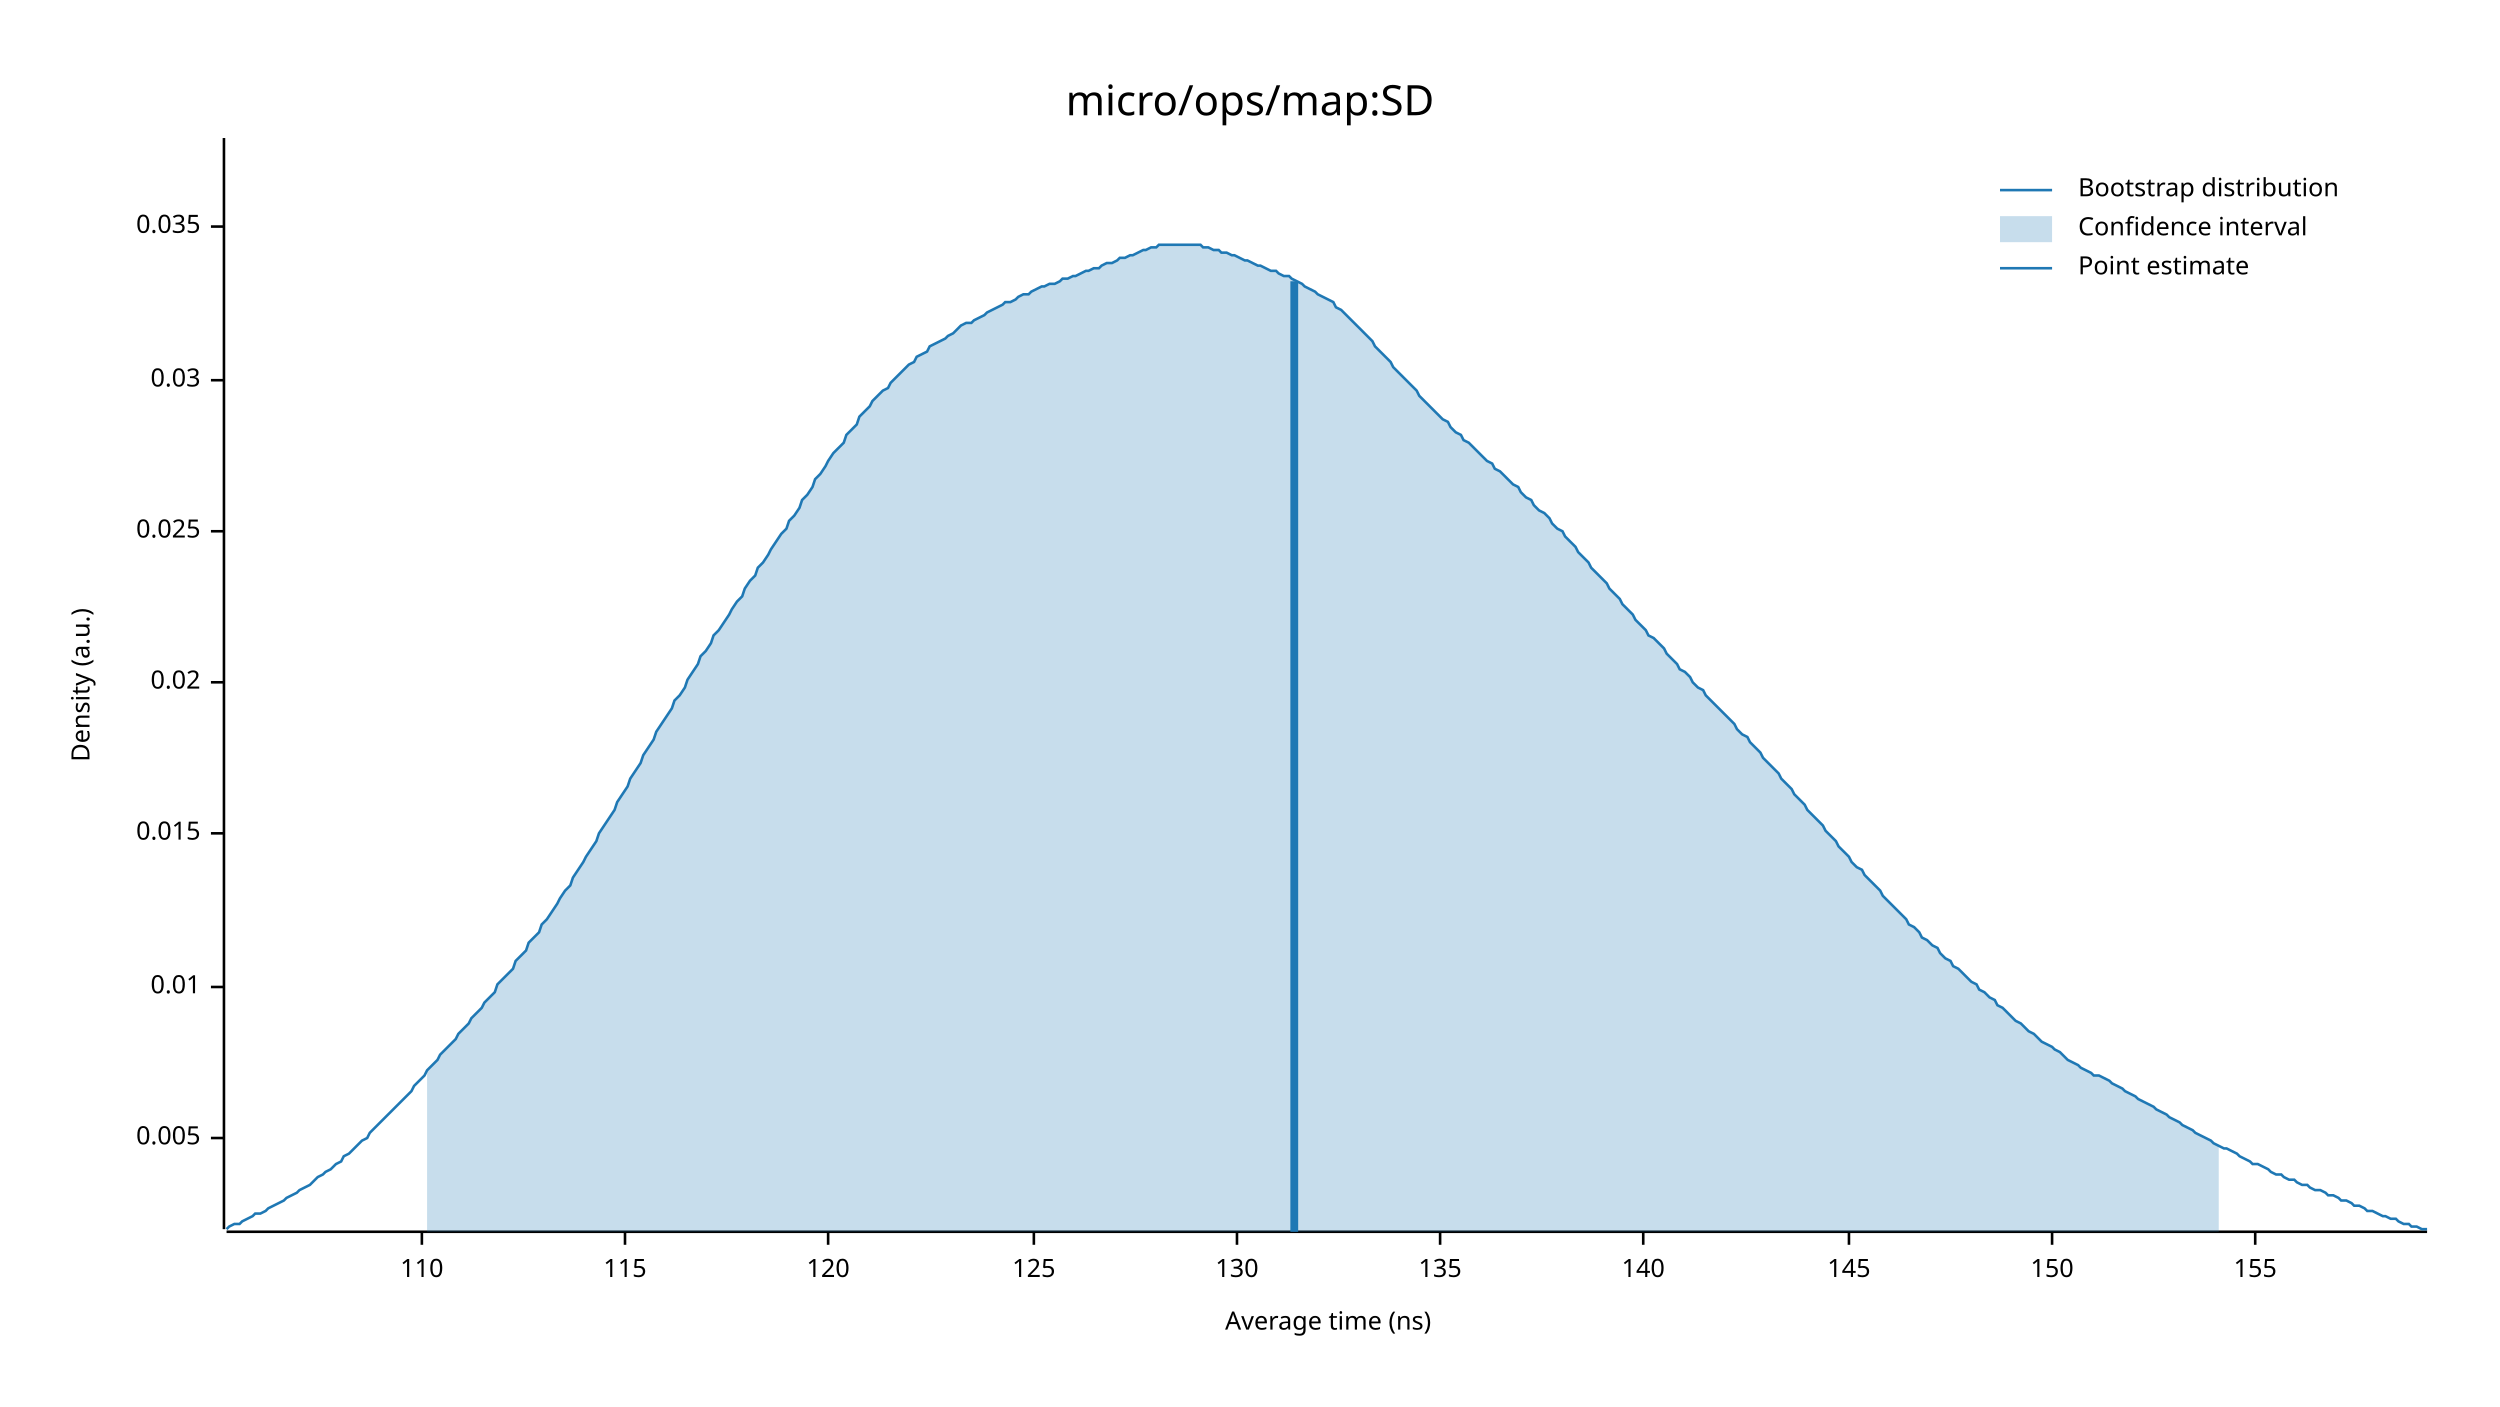
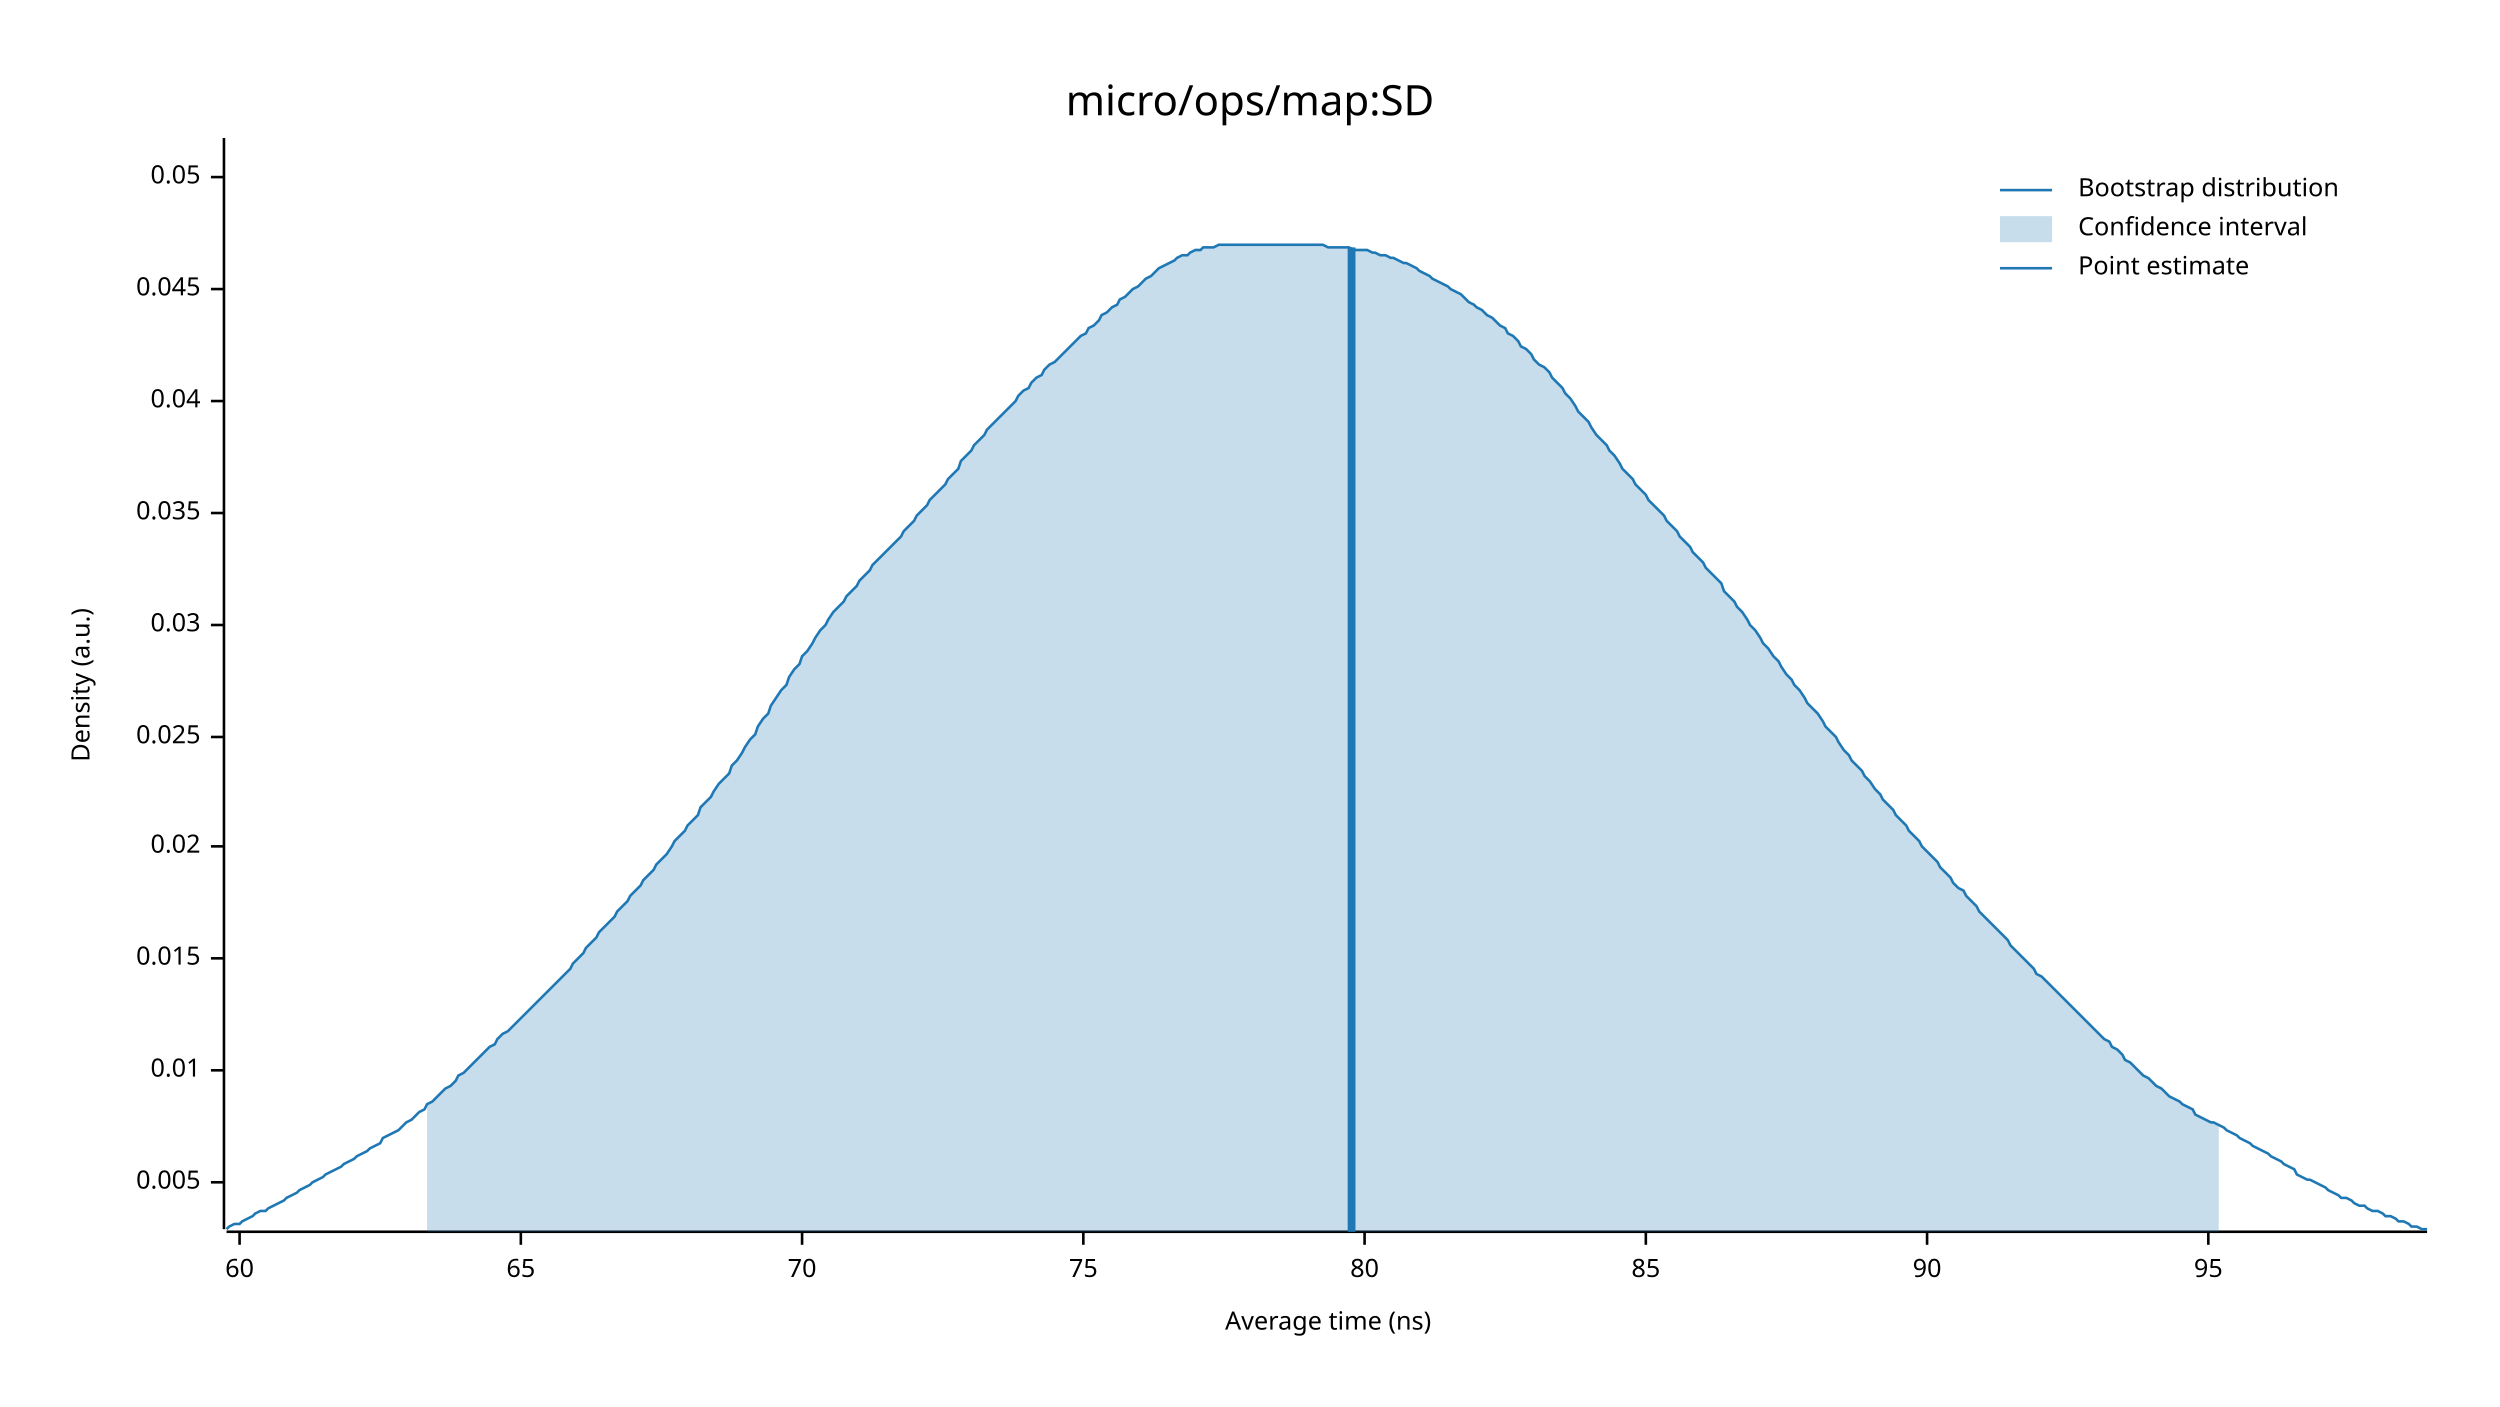
<svg xmlns="http://www.w3.org/2000/svg" width="960" height="540" viewBox="0 0 960 540">
  <text x="480" y="32" dy="0.76em" text-anchor="middle" font-family="sans-serif" font-size="16.129" opacity="1" fill="#000000">
micro/ops/map:SD
</text>
  <text x="27" y="263" dy="0.76em" text-anchor="middle" font-family="sans-serif" font-size="9.677" opacity="1" fill="#000000" transform="rotate(270, 27, 263)">
Density (a.u.)
</text>
  <text x="510" y="513" dy="-0.5ex" text-anchor="middle" font-family="sans-serif" font-size="9.677" opacity="1" fill="#000000">
Average time (ns)
</text>
  <polyline fill="none" opacity="1" stroke="#000000" stroke-width="1" points="86,53 86,472 " />
-   <text x="77" y="437" dy="0.5ex" text-anchor="end" font-family="sans-serif" font-size="9.677" opacity="1" fill="#000000">
+   <text x="77" y="454" dy="0.5ex" text-anchor="end" font-family="sans-serif" font-size="9.677" opacity="1" fill="#000000">
0.005
</text>
-   <polyline fill="none" opacity="1" stroke="#000000" stroke-width="1" points="81,437 86,437 " />
-   <text x="77" y="379" dy="0.5ex" text-anchor="end" font-family="sans-serif" font-size="9.677" opacity="1" fill="#000000">
+   <polyline fill="none" opacity="1" stroke="#000000" stroke-width="1" points="81,454 86,454 " />
+   <text x="77" y="411" dy="0.5ex" text-anchor="end" font-family="sans-serif" font-size="9.677" opacity="1" fill="#000000">
0.01
</text>
-   <polyline fill="none" opacity="1" stroke="#000000" stroke-width="1" points="81,379 86,379 " />
-   <text x="77" y="320" dy="0.5ex" text-anchor="end" font-family="sans-serif" font-size="9.677" opacity="1" fill="#000000">
+   <polyline fill="none" opacity="1" stroke="#000000" stroke-width="1" points="81,411 86,411 " />
+   <text x="77" y="368" dy="0.5ex" text-anchor="end" font-family="sans-serif" font-size="9.677" opacity="1" fill="#000000">
0.015
</text>
-   <polyline fill="none" opacity="1" stroke="#000000" stroke-width="1" points="81,320 86,320 " />
-   <text x="77" y="262" dy="0.5ex" text-anchor="end" font-family="sans-serif" font-size="9.677" opacity="1" fill="#000000">
+   <polyline fill="none" opacity="1" stroke="#000000" stroke-width="1" points="81,368 86,368 " />
+   <text x="77" y="325" dy="0.5ex" text-anchor="end" font-family="sans-serif" font-size="9.677" opacity="1" fill="#000000">
0.02
</text>
-   <polyline fill="none" opacity="1" stroke="#000000" stroke-width="1" points="81,262 86,262 " />
-   <text x="77" y="204" dy="0.5ex" text-anchor="end" font-family="sans-serif" font-size="9.677" opacity="1" fill="#000000">
+   <polyline fill="none" opacity="1" stroke="#000000" stroke-width="1" points="81,325 86,325 " />
+   <text x="77" y="283" dy="0.5ex" text-anchor="end" font-family="sans-serif" font-size="9.677" opacity="1" fill="#000000">
0.025
</text>
-   <polyline fill="none" opacity="1" stroke="#000000" stroke-width="1" points="81,204 86,204 " />
-   <text x="77" y="146" dy="0.5ex" text-anchor="end" font-family="sans-serif" font-size="9.677" opacity="1" fill="#000000">
+   <polyline fill="none" opacity="1" stroke="#000000" stroke-width="1" points="81,283 86,283 " />
+   <text x="77" y="240" dy="0.5ex" text-anchor="end" font-family="sans-serif" font-size="9.677" opacity="1" fill="#000000">
0.03
</text>
-   <polyline fill="none" opacity="1" stroke="#000000" stroke-width="1" points="81,146 86,146 " />
-   <text x="77" y="87" dy="0.5ex" text-anchor="end" font-family="sans-serif" font-size="9.677" opacity="1" fill="#000000">
+   <polyline fill="none" opacity="1" stroke="#000000" stroke-width="1" points="81,240 86,240 " />
+   <text x="77" y="197" dy="0.5ex" text-anchor="end" font-family="sans-serif" font-size="9.677" opacity="1" fill="#000000">
0.035
</text>
-   <polyline fill="none" opacity="1" stroke="#000000" stroke-width="1" points="81,87 86,87 " />
+   <polyline fill="none" opacity="1" stroke="#000000" stroke-width="1" points="81,197 86,197 " />
+   <text x="77" y="154" dy="0.5ex" text-anchor="end" font-family="sans-serif" font-size="9.677" opacity="1" fill="#000000">
+ 0.04
+ </text>
+   <polyline fill="none" opacity="1" stroke="#000000" stroke-width="1" points="81,154 86,154 " />
+   <text x="77" y="111" dy="0.5ex" text-anchor="end" font-family="sans-serif" font-size="9.677" opacity="1" fill="#000000">
+ 0.045
+ </text>
+   <polyline fill="none" opacity="1" stroke="#000000" stroke-width="1" points="81,111 86,111 " />
+   <text x="77" y="68" dy="0.5ex" text-anchor="end" font-family="sans-serif" font-size="9.677" opacity="1" fill="#000000">
+ 0.05
+ </text>
+   <polyline fill="none" opacity="1" stroke="#000000" stroke-width="1" points="81,68 86,68 " />
  <polyline fill="none" opacity="1" stroke="#000000" stroke-width="1" points="87,473 932,473 " />
-   <text x="162" y="483" dy="0.76em" text-anchor="middle" font-family="sans-serif" font-size="9.677" opacity="1" fill="#000000">
- 110
+   <text x="92" y="483" dy="0.76em" text-anchor="middle" font-family="sans-serif" font-size="9.677" opacity="1" fill="#000000">
+ 60
</text>
-   <polyline fill="none" opacity="1" stroke="#000000" stroke-width="1" points="162,473 162,478 " />
-   <text x="240" y="483" dy="0.76em" text-anchor="middle" font-family="sans-serif" font-size="9.677" opacity="1" fill="#000000">
- 115
+   <polyline fill="none" opacity="1" stroke="#000000" stroke-width="1" points="92,473 92,478 " />
+   <text x="200" y="483" dy="0.76em" text-anchor="middle" font-family="sans-serif" font-size="9.677" opacity="1" fill="#000000">
+ 65
</text>
-   <polyline fill="none" opacity="1" stroke="#000000" stroke-width="1" points="240,473 240,478 " />
-   <text x="318" y="483" dy="0.76em" text-anchor="middle" font-family="sans-serif" font-size="9.677" opacity="1" fill="#000000">
- 120
+   <polyline fill="none" opacity="1" stroke="#000000" stroke-width="1" points="200,473 200,478 " />
+   <text x="308" y="483" dy="0.76em" text-anchor="middle" font-family="sans-serif" font-size="9.677" opacity="1" fill="#000000">
+ 70
</text>
-   <polyline fill="none" opacity="1" stroke="#000000" stroke-width="1" points="318,473 318,478 " />
-   <text x="397" y="483" dy="0.76em" text-anchor="middle" font-family="sans-serif" font-size="9.677" opacity="1" fill="#000000">
- 125
+   <polyline fill="none" opacity="1" stroke="#000000" stroke-width="1" points="308,473 308,478 " />
+   <text x="416" y="483" dy="0.76em" text-anchor="middle" font-family="sans-serif" font-size="9.677" opacity="1" fill="#000000">
+ 75
</text>
-   <polyline fill="none" opacity="1" stroke="#000000" stroke-width="1" points="397,473 397,478 " />
-   <text x="475" y="483" dy="0.76em" text-anchor="middle" font-family="sans-serif" font-size="9.677" opacity="1" fill="#000000">
- 130
+   <polyline fill="none" opacity="1" stroke="#000000" stroke-width="1" points="416,473 416,478 " />
+   <text x="524" y="483" dy="0.76em" text-anchor="middle" font-family="sans-serif" font-size="9.677" opacity="1" fill="#000000">
+ 80
</text>
-   <polyline fill="none" opacity="1" stroke="#000000" stroke-width="1" points="475,473 475,478 " />
-   <text x="553" y="483" dy="0.76em" text-anchor="middle" font-family="sans-serif" font-size="9.677" opacity="1" fill="#000000">
- 135
+   <polyline fill="none" opacity="1" stroke="#000000" stroke-width="1" points="524,473 524,478 " />
+   <text x="632" y="483" dy="0.76em" text-anchor="middle" font-family="sans-serif" font-size="9.677" opacity="1" fill="#000000">
+ 85
</text>
-   <polyline fill="none" opacity="1" stroke="#000000" stroke-width="1" points="553,473 553,478 " />
-   <text x="631" y="483" dy="0.76em" text-anchor="middle" font-family="sans-serif" font-size="9.677" opacity="1" fill="#000000">
- 140
+   <polyline fill="none" opacity="1" stroke="#000000" stroke-width="1" points="632,473 632,478 " />
+   <text x="740" y="483" dy="0.76em" text-anchor="middle" font-family="sans-serif" font-size="9.677" opacity="1" fill="#000000">
+ 90
</text>
-   <polyline fill="none" opacity="1" stroke="#000000" stroke-width="1" points="631,473 631,478 " />
-   <text x="710" y="483" dy="0.76em" text-anchor="middle" font-family="sans-serif" font-size="9.677" opacity="1" fill="#000000">
- 145
+   <polyline fill="none" opacity="1" stroke="#000000" stroke-width="1" points="740,473 740,478 " />
+   <text x="848" y="483" dy="0.76em" text-anchor="middle" font-family="sans-serif" font-size="9.677" opacity="1" fill="#000000">
+ 95
</text>
-   <polyline fill="none" opacity="1" stroke="#000000" stroke-width="1" points="710,473 710,478 " />
-   <text x="788" y="483" dy="0.76em" text-anchor="middle" font-family="sans-serif" font-size="9.677" opacity="1" fill="#000000">
- 150
- </text>
-   <polyline fill="none" opacity="1" stroke="#000000" stroke-width="1" points="788,473 788,478 " />
-   <text x="866" y="483" dy="0.76em" text-anchor="middle" font-family="sans-serif" font-size="9.677" opacity="1" fill="#000000">
- 155
- </text>
-   <polyline fill="none" opacity="1" stroke="#000000" stroke-width="1" points="866,473 866,478 " />
-   <polyline fill="none" opacity="1" stroke="#1F78B4" stroke-width="1" points="87,472 88,471 90,470 92,470 93,469 95,468 97,467 98,466 100,466 102,465 103,464 105,463 107,462 109,461 110,460 112,459 114,458 115,457 117,456 119,455 120,454 122,452 124,451 125,450 127,449 129,447 131,446 132,444 134,443 136,441 137,440 139,438 141,437 142,435 144,433 146,431 147,430 149,428 151,426 153,424 154,423 156,421 158,419 159,417 161,415 163,413 164,411 166,409 168,407 169,405 171,403 173,401 175,399 176,397 178,395 180,393 181,391 183,389 185,387 186,385 188,383 190,381 191,378 193,376 195,374 197,372 198,369 200,367 202,365 203,362 205,360 207,358 208,355 210,353 212,350 214,347 215,345 217,342 219,340 220,337 222,334 224,331 225,329 227,326 229,323 230,320 232,317 234,314 236,311 237,308 239,305 241,302 242,299 244,296 246,293 247,290 249,287 251,284 252,281 254,278 256,275 258,272 259,269 261,267 263,264 264,261 266,258 268,255 269,252 271,250 273,247 274,244 276,242 278,239 280,236 281,234 283,231 285,229 286,226 288,223 290,221 291,218 293,216 295,213 296,211 298,208 300,205 302,203 303,200 305,198 307,195 308,192 310,190 312,187 313,184 315,182 317,179 318,177 320,174 322,172 324,170 325,167 327,165 329,163 330,160 332,158 334,156 335,154 337,152 339,150 341,149 342,147 344,145 346,143 347,142 349,140 351,139 352,137 354,136 356,135 357,133 359,132 361,131 363,130 364,129 366,128 368,126 369,125 371,124 373,124 374,123 376,122 378,121 379,120 381,119 383,118 385,117 386,116 388,116 390,115 391,114 393,113 395,113 396,112 398,111 400,110 401,110 403,109 405,109 407,108 408,107 410,107 412,106 413,106 415,105 417,104 418,104 420,103 422,103 423,102 425,101 427,101 429,100 430,99 432,99 434,98 435,98 437,97 439,96 440,96 442,95 444,95 445,94 447,94 449,94 451,94 452,94 454,94 456,94 457,94 459,94 461,94 462,95 464,95 466,96 468,96 469,97 471,97 473,98 474,98 476,99 478,100 479,100 481,101 483,102 484,102 486,103 488,104 490,104 491,105 493,106 495,106 496,107 498,108 500,109 501,110 503,111 505,112 506,113 508,114 510,115 512,116 513,118 515,119 517,121 518,122 520,124 522,126 523,127 525,129 527,131 528,133 530,135 532,137 534,139 535,141 537,143 539,145 540,146 542,148 544,150 545,152 547,154 549,156 550,157 552,159 554,161 556,162 557,164 559,166 561,167 562,169 564,170 566,172 567,173 569,175 571,177 573,178 574,180 576,181 578,183 579,184 581,186 583,187 584,189 586,191 588,192 589,194 591,196 593,197 595,199 596,201 598,203 600,204 601,206 603,208 605,210 606,212 608,214 610,216 611,218 613,220 615,222 617,224 618,226 620,228 622,230 623,232 625,234 627,236 628,238 630,240 632,242 633,244 635,245 637,247 639,249 640,251 642,253 644,255 645,257 647,258 649,260 650,262 652,264 654,265 655,267 657,269 659,271 661,273 662,274 664,276 666,278 667,280 669,282 671,283 672,285 674,287 676,289 677,291 679,293 681,295 683,297 684,299 686,301 688,303 689,305 691,307 693,309 694,311 696,313 698,315 700,317 701,319 703,321 705,323 706,325 708,327 710,329 711,331 713,333 715,334 716,336 718,338 720,340 722,342 723,344 725,346 727,348 728,349 730,351 732,353 733,355 735,356 737,358 738,360 740,361 742,363 744,364 745,366 747,368 749,369 750,371 752,372 754,374 755,375 757,377 759,378 760,380 762,381 764,383 766,384 767,386 769,387 771,389 772,390 774,392 776,393 777,394 779,396 781,397 782,398 784,400 786,401 788,402 789,403 791,404 793,406 794,407 796,408 798,409 799,410 801,411 803,412 804,413 806,413 808,414 810,415 811,416 813,417 815,418 816,419 818,420 820,421 821,422 823,423 825,424 827,425 828,426 830,427 832,428 833,429 835,430 837,431 838,432 840,433 842,434 843,435 845,436 847,437 849,438 850,439 852,440 854,441 855,441 857,442 859,443 860,444 862,445 864,446 865,447 867,447 869,448 871,449 872,450 874,451 876,451 877,452 879,453 881,453 882,454 884,455 886,455 887,456 889,457 891,457 893,458 894,459 896,459 898,460 899,461 901,461 903,462 904,463 906,463 908,464 909,465 911,465 913,466 915,467 916,467 918,468 920,468 921,469 923,470 925,470 926,471 928,471 930,472 932,472 " />
-   <polygon opacity="0.25" fill="#1F78B4" points="164,411 166,409 168,407 169,405 171,403 173,401 175,399 176,397 178,395 180,393 181,391 183,389 185,387 186,385 188,383 190,381 191,378 193,376 195,374 197,372 198,369 200,367 202,365 203,362 205,360 207,358 208,355 210,353 212,350 214,347 215,345 217,342 219,340 220,337 222,334 224,331 225,329 227,326 229,323 230,320 232,317 234,314 236,311 237,308 239,305 241,302 242,299 244,296 246,293 247,290 249,287 251,284 252,281 254,278 256,275 258,272 259,269 261,267 263,264 264,261 266,258 268,255 269,252 271,250 273,247 274,244 276,242 278,239 280,236 281,234 283,231 285,229 286,226 288,223 290,221 291,218 293,216 295,213 296,211 298,208 300,205 302,203 303,200 305,198 307,195 308,192 310,190 312,187 313,184 315,182 317,179 318,177 320,174 322,172 324,170 325,167 327,165 329,163 330,160 332,158 334,156 335,154 337,152 339,150 341,149 342,147 344,145 346,143 347,142 349,140 351,139 352,137 354,136 356,135 357,133 359,132 361,131 363,130 364,129 366,128 368,126 369,125 371,124 373,124 374,123 376,122 378,121 379,120 381,119 383,118 385,117 386,116 388,116 390,115 391,114 393,113 395,113 396,112 398,111 400,110 401,110 403,109 405,109 407,108 408,107 410,107 412,106 413,106 415,105 417,104 418,104 420,103 422,103 423,102 425,101 427,101 429,100 430,99 432,99 434,98 435,98 437,97 439,96 440,96 442,95 444,95 445,94 447,94 449,94 451,94 452,94 454,94 456,94 457,94 459,94 461,94 462,95 464,95 466,96 468,96 469,97 471,97 473,98 474,98 476,99 478,100 479,100 481,101 483,102 484,102 486,103 488,104 490,104 491,105 493,106 495,106 496,107 498,108 500,109 501,110 503,111 505,112 506,113 508,114 510,115 512,116 513,118 515,119 517,121 518,122 520,124 522,126 523,127 525,129 527,131 528,133 530,135 532,137 534,139 535,141 537,143 539,145 540,146 542,148 544,150 545,152 547,154 549,156 550,157 552,159 554,161 556,162 557,164 559,166 561,167 562,169 564,170 566,172 567,173 569,175 571,177 573,178 574,180 576,181 578,183 579,184 581,186 583,187 584,189 586,191 588,192 589,194 591,196 593,197 595,199 596,201 598,203 600,204 601,206 603,208 605,210 606,212 608,214 610,216 611,218 613,220 615,222 617,224 618,226 620,228 622,230 623,232 625,234 627,236 628,238 630,240 632,242 633,244 635,245 637,247 639,249 640,251 642,253 644,255 645,257 647,258 649,260 650,262 652,264 654,265 655,267 657,269 659,271 661,273 662,274 664,276 666,278 667,280 669,282 671,283 672,285 674,287 676,289 677,291 679,293 681,295 683,297 684,299 686,301 688,303 689,305 691,307 693,309 694,311 696,313 698,315 700,317 701,319 703,321 705,323 706,325 708,327 710,329 711,331 713,333 715,334 716,336 718,338 720,340 722,342 723,344 725,346 727,348 728,349 730,351 732,353 733,355 735,356 737,358 738,360 740,361 742,363 744,364 745,366 747,368 749,369 750,371 752,372 754,374 755,375 757,377 759,378 760,380 762,381 764,383 766,384 767,386 769,387 771,389 772,390 774,392 776,393 777,394 779,396 781,397 782,398 784,400 786,401 788,402 789,403 791,404 793,406 794,407 796,408 798,409 799,410 801,411 803,412 804,413 806,413 808,414 810,415 811,416 813,417 815,418 816,419 818,420 820,421 821,422 823,423 825,424 827,425 828,426 830,427 832,428 833,429 835,430 837,431 838,432 840,433 842,434 843,435 845,436 847,437 849,438 850,439 852,440 852,473 164,473 " />
-   <polyline fill="none" opacity="1" stroke="#1F78B4" stroke-width="3" points="497,473 497,108 " />
+   <polyline fill="none" opacity="1" stroke="#000000" stroke-width="1" points="848,473 848,478 " />
+   <polyline fill="none" opacity="1" stroke="#1F78B4" stroke-width="1" points="87,472 88,471 90,470 92,470 93,469 95,468 97,467 98,466 100,465 102,465 103,464 105,463 107,462 109,461 110,460 112,459 114,458 115,457 117,456 119,455 120,454 122,453 124,452 125,451 127,450 129,449 131,448 132,447 134,446 136,445 137,444 139,443 141,442 142,441 144,440 146,439 147,437 149,436 151,435 153,434 154,433 156,431 158,430 159,429 161,427 163,426 164,424 166,423 168,421 169,420 171,418 173,417 175,415 176,413 178,412 180,410 181,409 183,407 185,405 186,404 188,402 190,401 191,399 193,397 195,396 197,394 198,393 200,391 202,389 203,388 205,386 207,384 208,383 210,381 212,379 214,377 215,376 217,374 219,372 220,370 222,368 224,366 225,364 227,362 229,360 230,358 232,356 234,354 236,352 237,350 239,348 241,346 242,344 244,342 246,340 247,338 249,336 251,334 252,332 254,330 256,328 258,325 259,323 261,321 263,319 264,317 266,315 268,313 269,310 271,308 273,306 274,304 276,301 278,299 280,297 281,294 283,292 285,289 286,287 288,284 290,282 291,279 293,276 295,274 296,271 298,268 300,265 302,263 303,260 305,257 307,255 308,252 310,250 312,247 313,245 315,242 317,240 318,238 320,235 322,233 324,231 325,229 327,227 329,225 330,223 332,221 334,219 335,217 337,215 339,213 341,211 342,210 344,208 346,206 347,204 349,202 351,200 352,198 354,196 356,194 357,192 359,190 361,188 363,186 364,184 366,182 368,180 369,177 371,175 373,173 374,171 376,169 378,167 379,165 381,163 383,161 385,159 386,158 388,156 390,154 391,152 393,150 395,149 396,147 398,145 400,144 401,142 403,140 405,139 407,137 408,136 410,134 412,132 413,131 415,129 417,128 418,126 420,125 422,123 423,121 425,120 427,118 429,117 430,115 432,114 434,112 435,111 437,110 439,108 440,107 442,106 444,104 445,103 447,102 449,101 451,100 452,99 454,98 456,98 457,97 459,96 461,96 462,95 464,95 466,95 468,94 469,94 471,94 473,94 474,94 476,94 478,94 479,94 481,94 483,94 484,94 486,94 488,94 490,94 491,94 493,94 495,94 496,94 498,94 500,94 501,94 503,94 505,94 506,94 508,94 510,95 512,95 513,95 515,95 517,95 518,95 520,96 522,96 523,96 525,96 527,97 528,97 530,98 532,98 534,99 535,99 537,100 539,101 540,101 542,102 544,103 545,104 547,105 549,106 550,107 552,108 554,109 556,110 557,111 559,112 561,113 562,114 564,116 566,117 567,118 569,119 571,121 573,122 574,123 576,125 578,126 579,128 581,129 583,131 584,133 586,134 588,136 589,138 591,140 593,141 595,143 596,145 598,147 600,149 601,151 603,153 605,156 606,158 608,160 610,162 611,164 613,167 615,169 617,171 618,173 620,175 622,178 623,180 625,182 627,184 628,186 630,188 632,190 633,192 635,194 637,196 639,198 640,200 642,202 644,204 645,206 647,208 649,210 650,212 652,214 654,216 655,218 657,220 659,222 661,224 662,227 664,229 666,231 667,233 669,235 671,238 672,240 674,242 676,245 677,247 679,249 681,252 683,254 684,256 686,259 688,261 689,263 691,265 693,268 694,270 696,272 698,274 700,277 701,279 703,281 705,283 706,285 708,288 710,290 711,292 713,294 715,296 716,298 718,300 720,303 722,305 723,307 725,309 727,311 728,313 730,315 732,317 733,319 735,321 737,323 738,325 740,327 742,329 744,331 745,333 747,335 749,337 750,339 752,341 754,342 755,344 757,346 759,348 760,350 762,352 764,354 766,356 767,357 769,359 771,361 772,363 774,365 776,367 777,368 779,370 781,372 782,374 784,375 786,377 788,379 789,380 791,382 793,384 794,385 796,387 798,389 799,390 801,392 803,394 804,395 806,397 808,399 810,400 811,402 813,403 815,405 816,407 818,408 820,410 821,411 823,413 825,414 827,416 828,417 830,418 832,420 833,421 835,422 837,423 838,424 840,425 842,426 843,428 845,429 847,430 849,431 850,431 852,432 854,433 855,434 857,435 859,436 860,437 862,438 864,439 865,440 867,441 869,442 871,443 872,444 874,445 876,446 877,447 879,448 881,449 882,451 884,452 886,453 887,453 889,454 891,455 893,456 894,457 896,458 898,459 899,460 901,460 903,461 904,462 906,463 908,463 909,464 911,465 913,465 915,466 916,467 918,467 920,468 921,469 923,469 925,470 926,471 928,471 930,472 932,472 " />
+   <polygon opacity="0.25" fill="#1F78B4" points="164,424 166,423 168,421 169,420 171,418 173,417 175,415 176,413 178,412 180,410 181,409 183,407 185,405 186,404 188,402 190,401 191,399 193,397 195,396 197,394 198,393 200,391 202,389 203,388 205,386 207,384 208,383 210,381 212,379 214,377 215,376 217,374 219,372 220,370 222,368 224,366 225,364 227,362 229,360 230,358 232,356 234,354 236,352 237,350 239,348 241,346 242,344 244,342 246,340 247,338 249,336 251,334 252,332 254,330 256,328 258,325 259,323 261,321 263,319 264,317 266,315 268,313 269,310 271,308 273,306 274,304 276,301 278,299 280,297 281,294 283,292 285,289 286,287 288,284 290,282 291,279 293,276 295,274 296,271 298,268 300,265 302,263 303,260 305,257 307,255 308,252 310,250 312,247 313,245 315,242 317,240 318,238 320,235 322,233 324,231 325,229 327,227 329,225 330,223 332,221 334,219 335,217 337,215 339,213 341,211 342,210 344,208 346,206 347,204 349,202 351,200 352,198 354,196 356,194 357,192 359,190 361,188 363,186 364,184 366,182 368,180 369,177 371,175 373,173 374,171 376,169 378,167 379,165 381,163 383,161 385,159 386,158 388,156 390,154 391,152 393,150 395,149 396,147 398,145 400,144 401,142 403,140 405,139 407,137 408,136 410,134 412,132 413,131 415,129 417,128 418,126 420,125 422,123 423,121 425,120 427,118 429,117 430,115 432,114 434,112 435,111 437,110 439,108 440,107 442,106 444,104 445,103 447,102 449,101 451,100 452,99 454,98 456,98 457,97 459,96 461,96 462,95 464,95 466,95 468,94 469,94 471,94 473,94 474,94 476,94 478,94 479,94 481,94 483,94 484,94 486,94 488,94 490,94 491,94 493,94 495,94 496,94 498,94 500,94 501,94 503,94 505,94 506,94 508,94 510,95 512,95 513,95 515,95 517,95 518,95 520,96 522,96 523,96 525,96 527,97 528,97 530,98 532,98 534,99 535,99 537,100 539,101 540,101 542,102 544,103 545,104 547,105 549,106 550,107 552,108 554,109 556,110 557,111 559,112 561,113 562,114 564,116 566,117 567,118 569,119 571,121 573,122 574,123 576,125 578,126 579,128 581,129 583,131 584,133 586,134 588,136 589,138 591,140 593,141 595,143 596,145 598,147 600,149 601,151 603,153 605,156 606,158 608,160 610,162 611,164 613,167 615,169 617,171 618,173 620,175 622,178 623,180 625,182 627,184 628,186 630,188 632,190 633,192 635,194 637,196 639,198 640,200 642,202 644,204 645,206 647,208 649,210 650,212 652,214 654,216 655,218 657,220 659,222 661,224 662,227 664,229 666,231 667,233 669,235 671,238 672,240 674,242 676,245 677,247 679,249 681,252 683,254 684,256 686,259 688,261 689,263 691,265 693,268 694,270 696,272 698,274 700,277 701,279 703,281 705,283 706,285 708,288 710,290 711,292 713,294 715,296 716,298 718,300 720,303 722,305 723,307 725,309 727,311 728,313 730,315 732,317 733,319 735,321 737,323 738,325 740,327 742,329 744,331 745,333 747,335 749,337 750,339 752,341 754,342 755,344 757,346 759,348 760,350 762,352 764,354 766,356 767,357 769,359 771,361 772,363 774,365 776,367 777,368 779,370 781,372 782,374 784,375 786,377 788,379 789,380 791,382 793,384 794,385 796,387 798,389 799,390 801,392 803,394 804,395 806,397 808,399 810,400 811,402 813,403 815,405 816,407 818,408 820,410 821,411 823,413 825,414 827,416 828,417 830,418 832,420 833,421 835,422 837,423 838,424 840,425 842,426 843,428 845,429 847,430 849,431 850,431 852,432 852,473 164,473 " />
+   <polyline fill="none" opacity="1" stroke="#1F78B4" stroke-width="3" points="519,473 519,95 " />
  <text x="798" y="68" dy="0.76em" text-anchor="start" font-family="sans-serif" font-size="9.677" opacity="1" fill="#000000">
Bootstrap distribution
</text>
  <text x="798" y="83" dy="0.76em" text-anchor="start" font-family="sans-serif" font-size="9.677" opacity="1" fill="#000000">
Confidence interval
</text>
  <text x="798" y="98" dy="0.76em" text-anchor="start" font-family="sans-serif" font-size="9.677" opacity="1" fill="#000000">
Point estimate
</text>
  <polyline fill="none" opacity="1" stroke="#1F78B4" stroke-width="1" points="768,73 788,73 " />
  <rect x="768" y="83" width="20" height="10" opacity="0.25" fill="#1F78B4" stroke="none" />
  <polyline fill="none" opacity="1" stroke="#1F78B4" stroke-width="1" points="768,103 788,103 " />
</svg>
